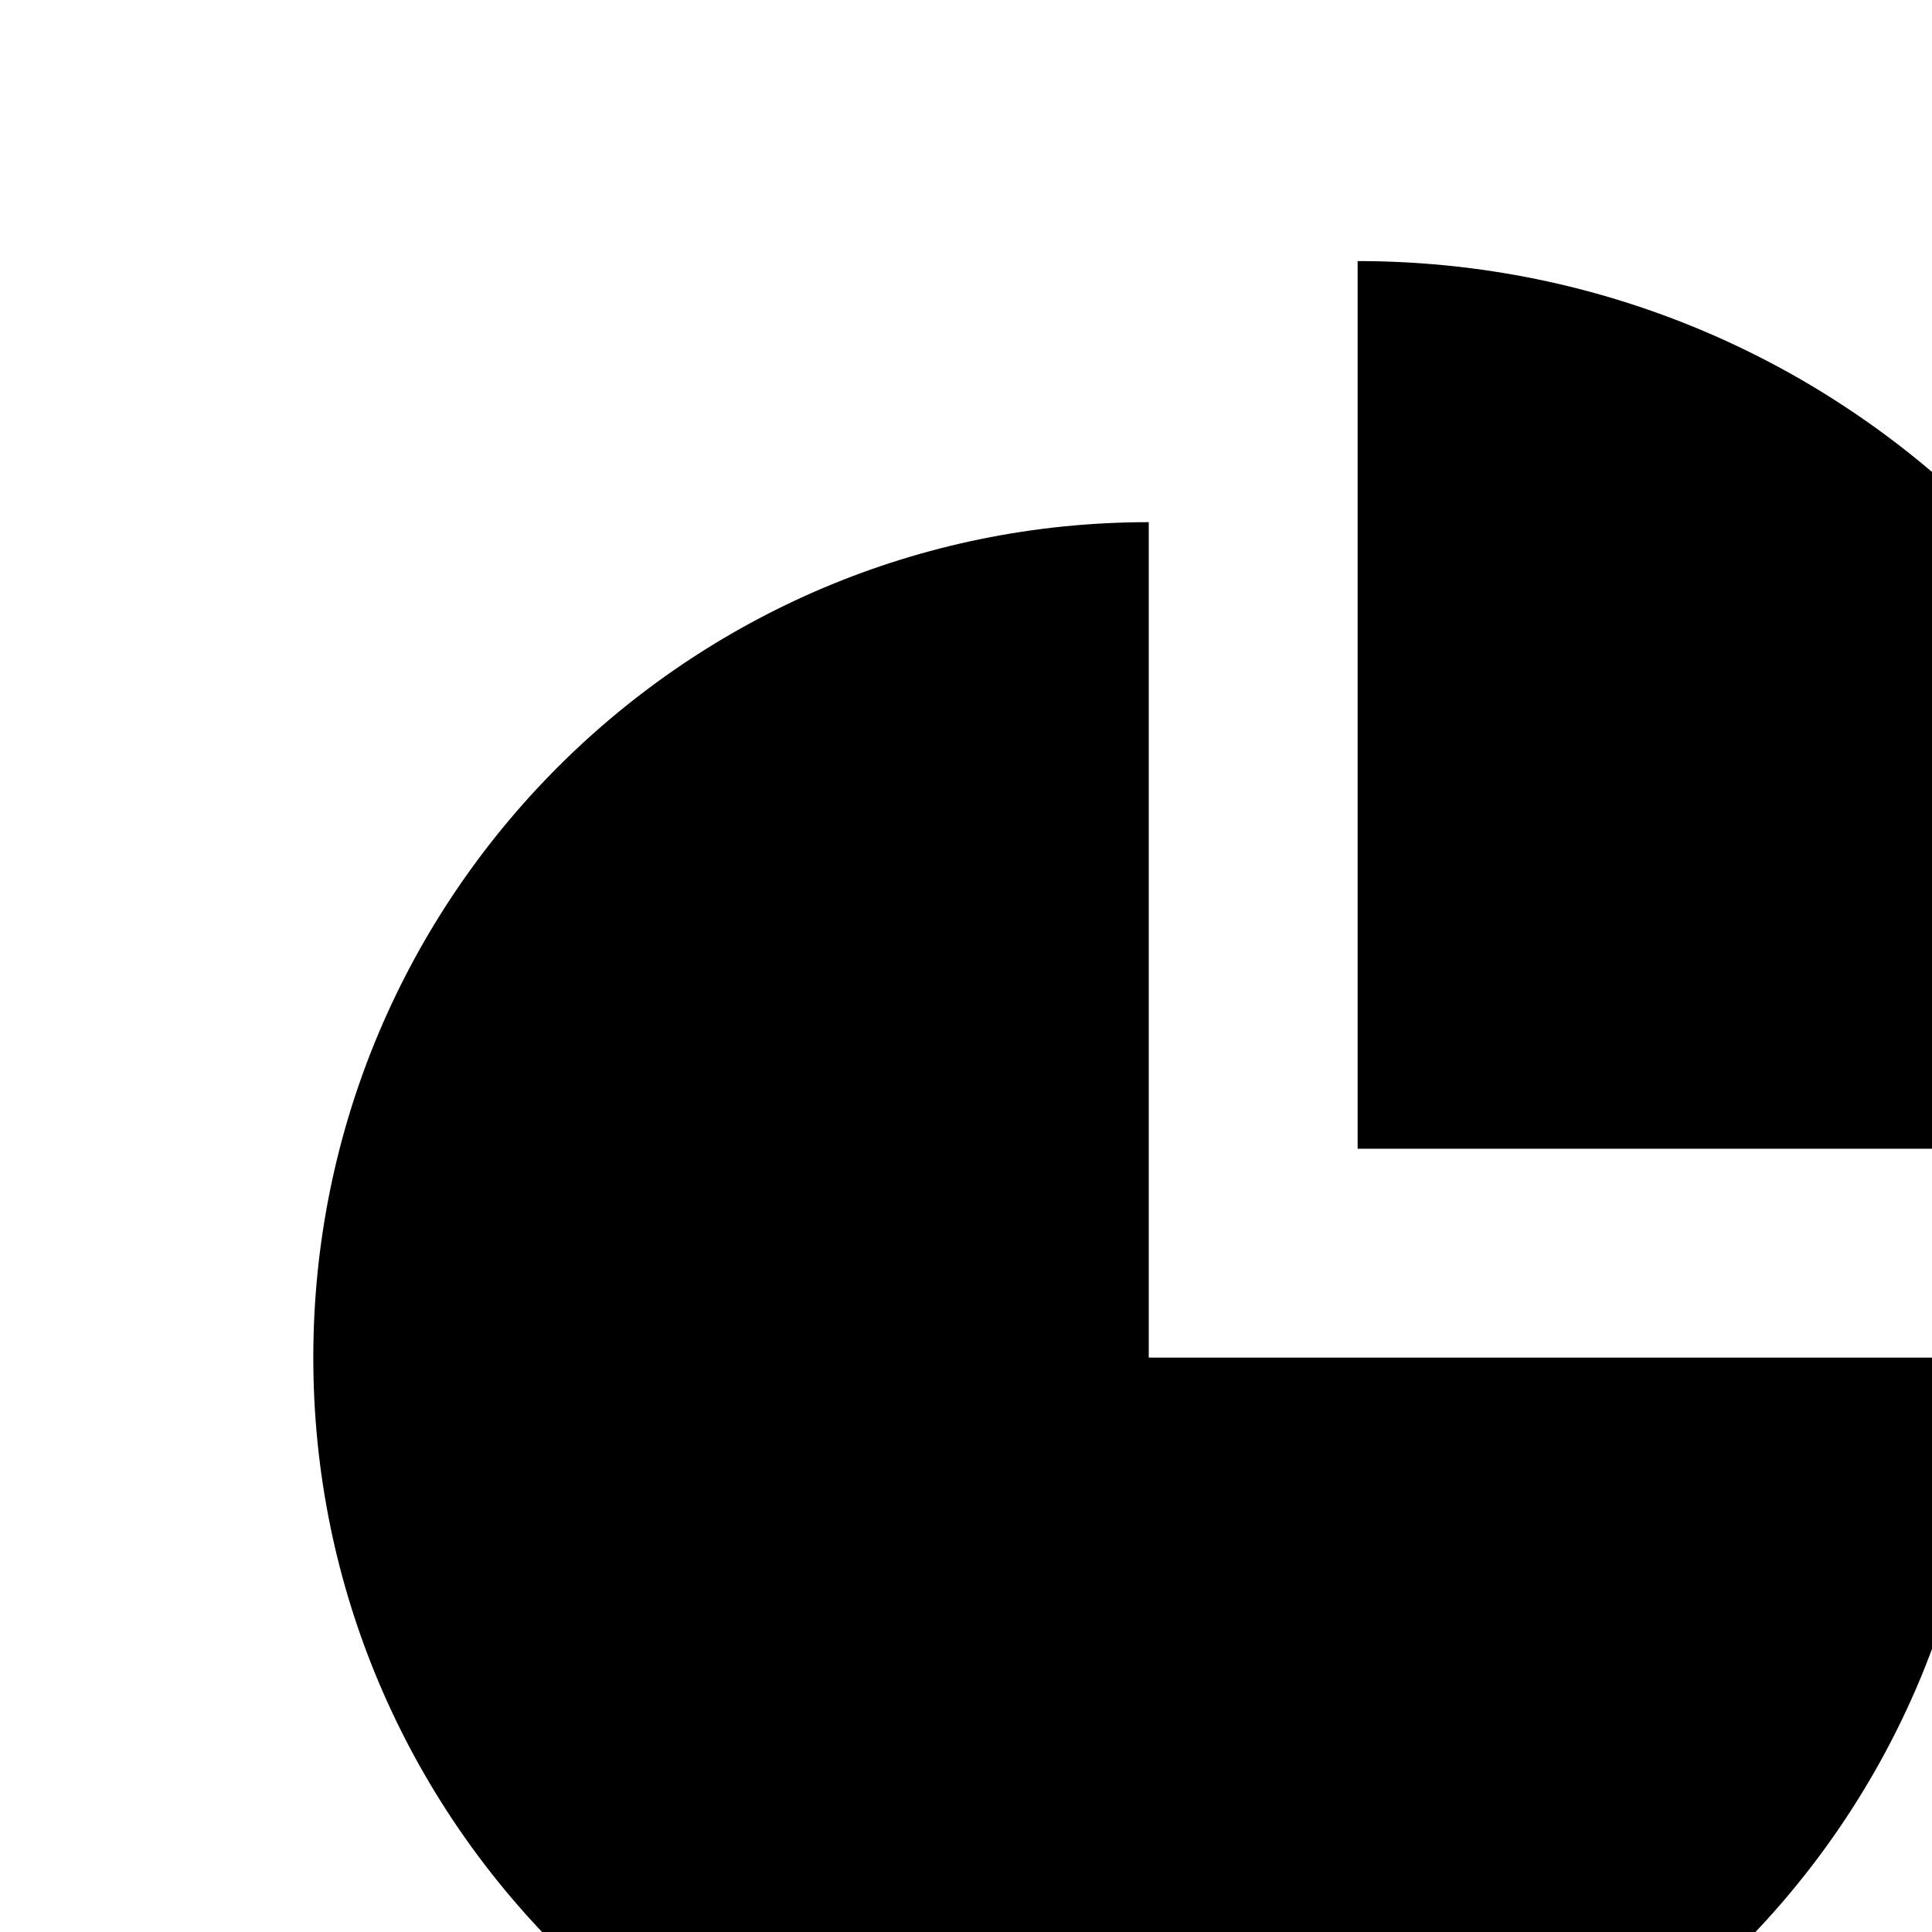
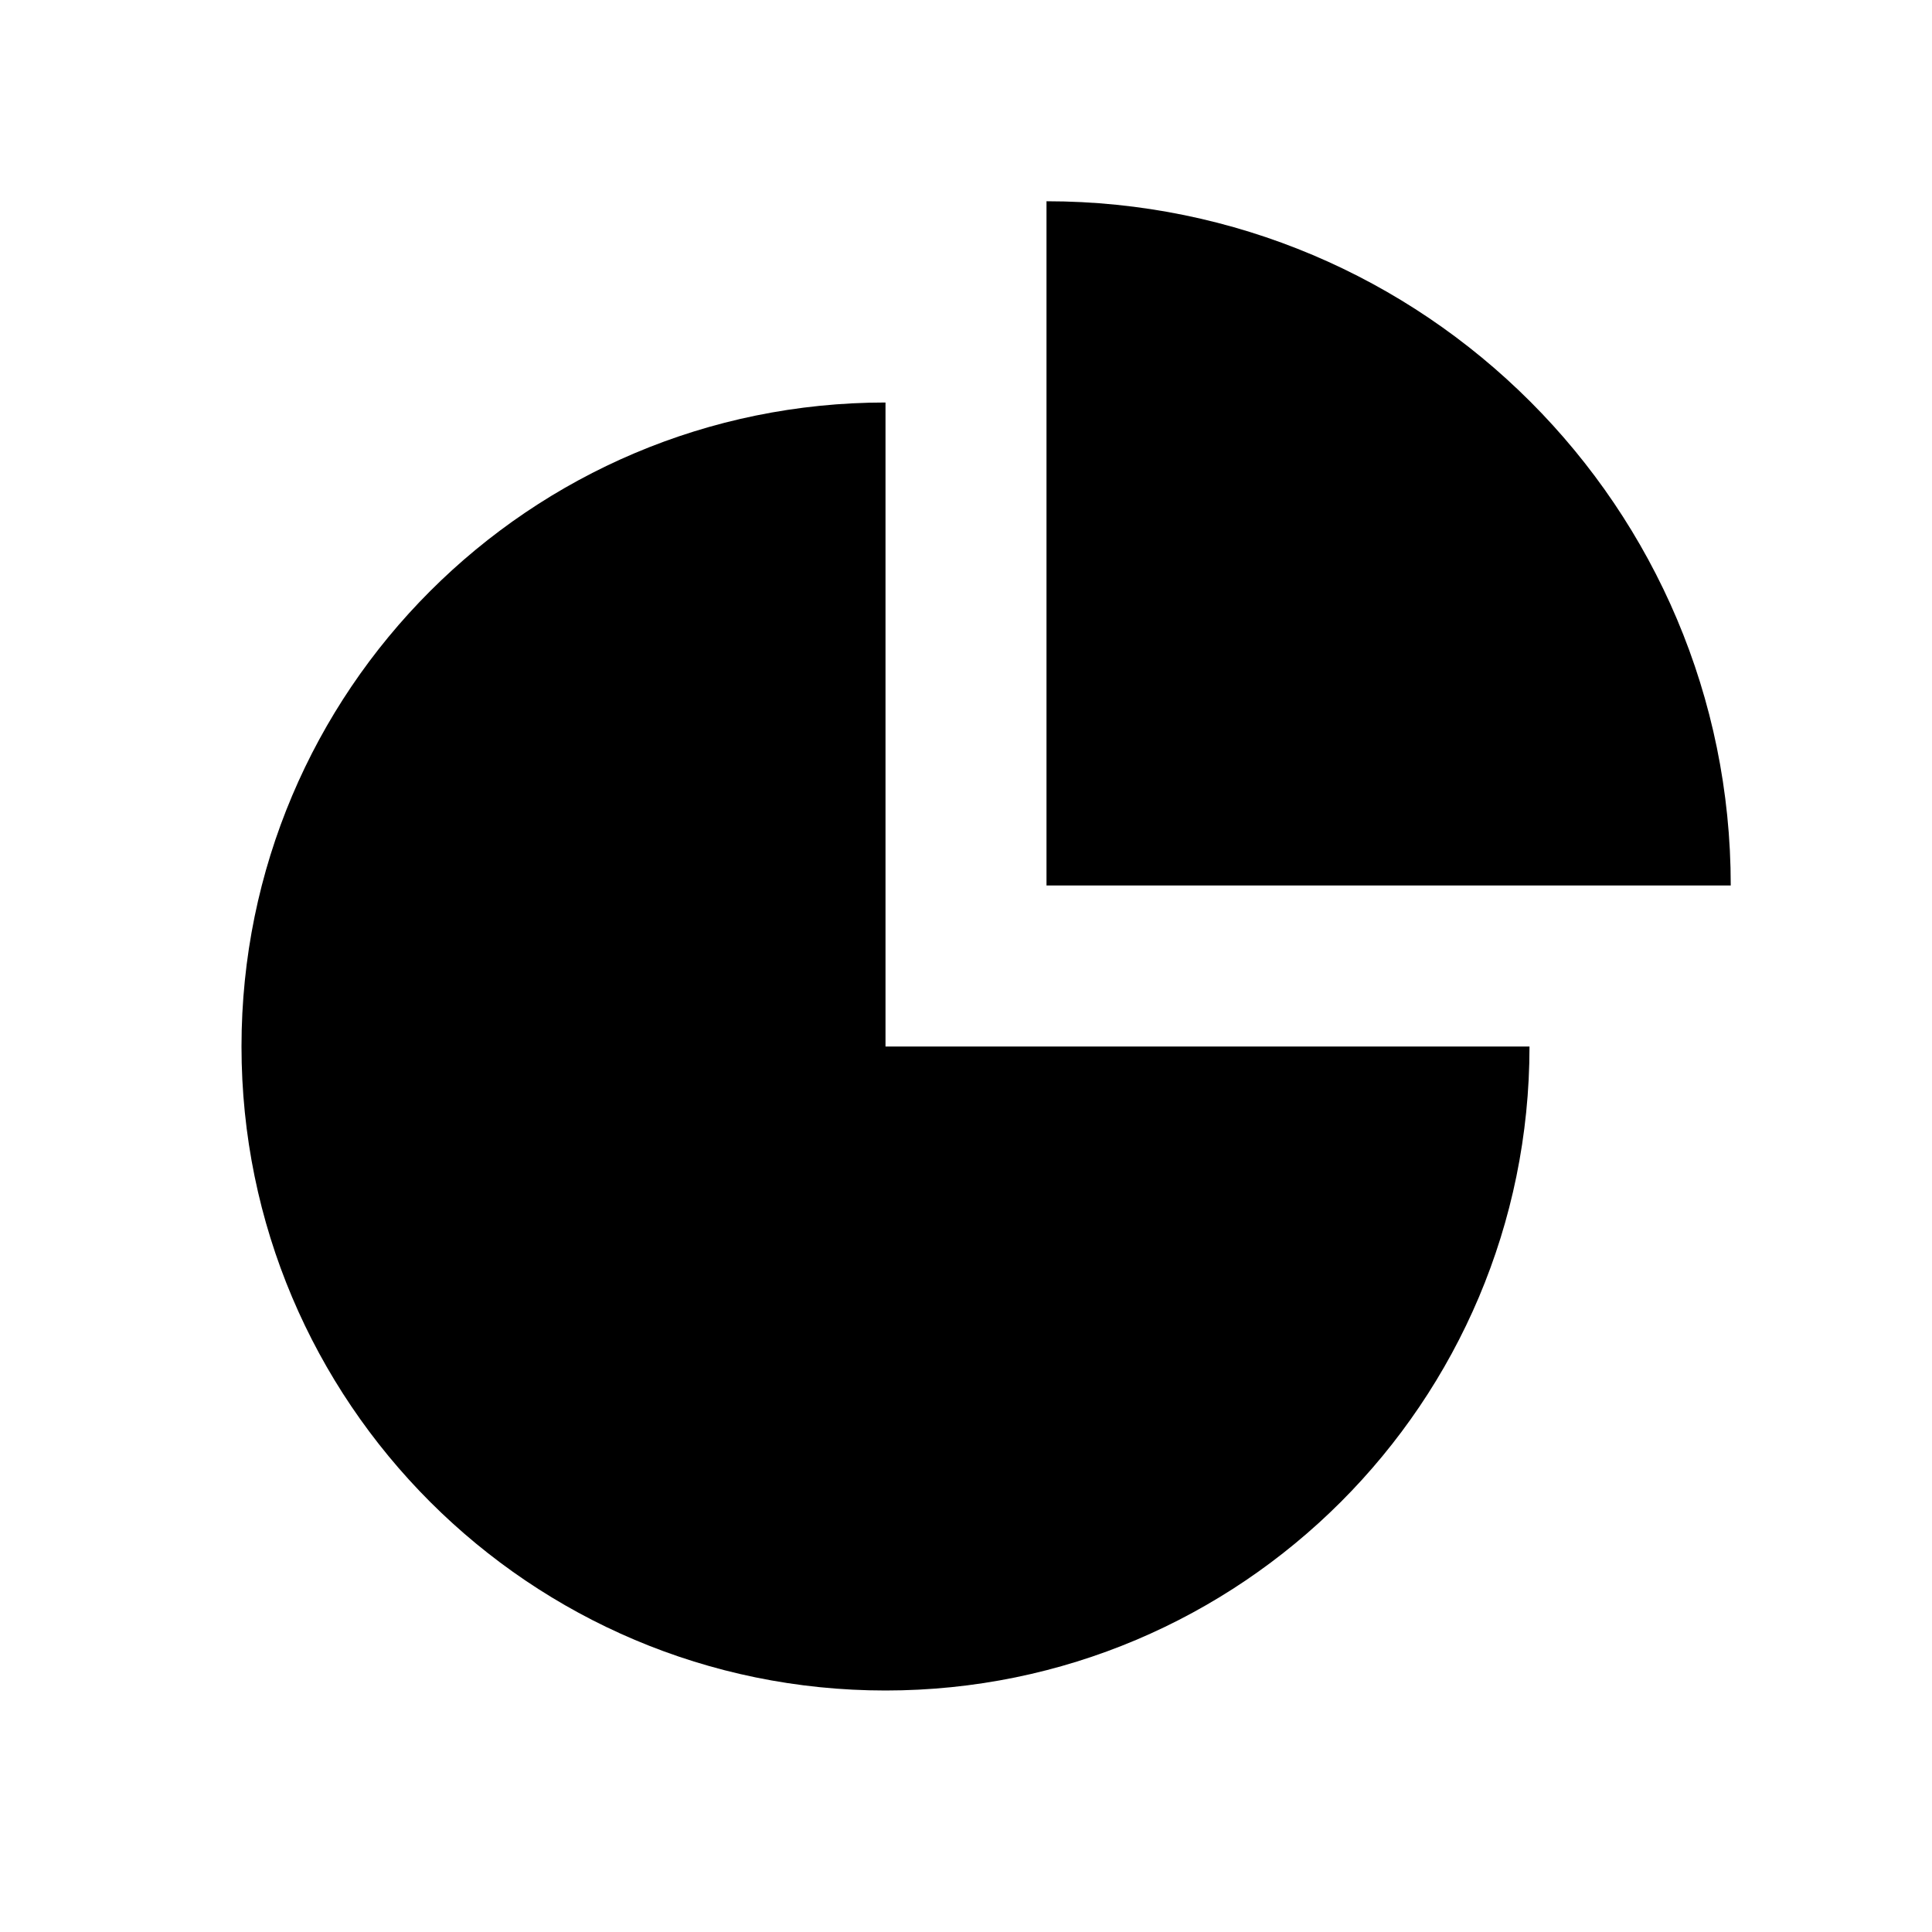
- <svg xmlns="http://www.w3.org/2000/svg" viewBox="0 0 0 0 24 24">
+ <svg xmlns="http://www.w3.org/2000/svg" viewBox="0 0 24 24">
  <g fill="currentColor">
    <path d="M13 2.5A8.5 8.5 0 0 1 21.5 11H13Z" />
    <path d="M11 5A8 8 0 1 0 19 13H11Z" />
  </g>
</svg>
